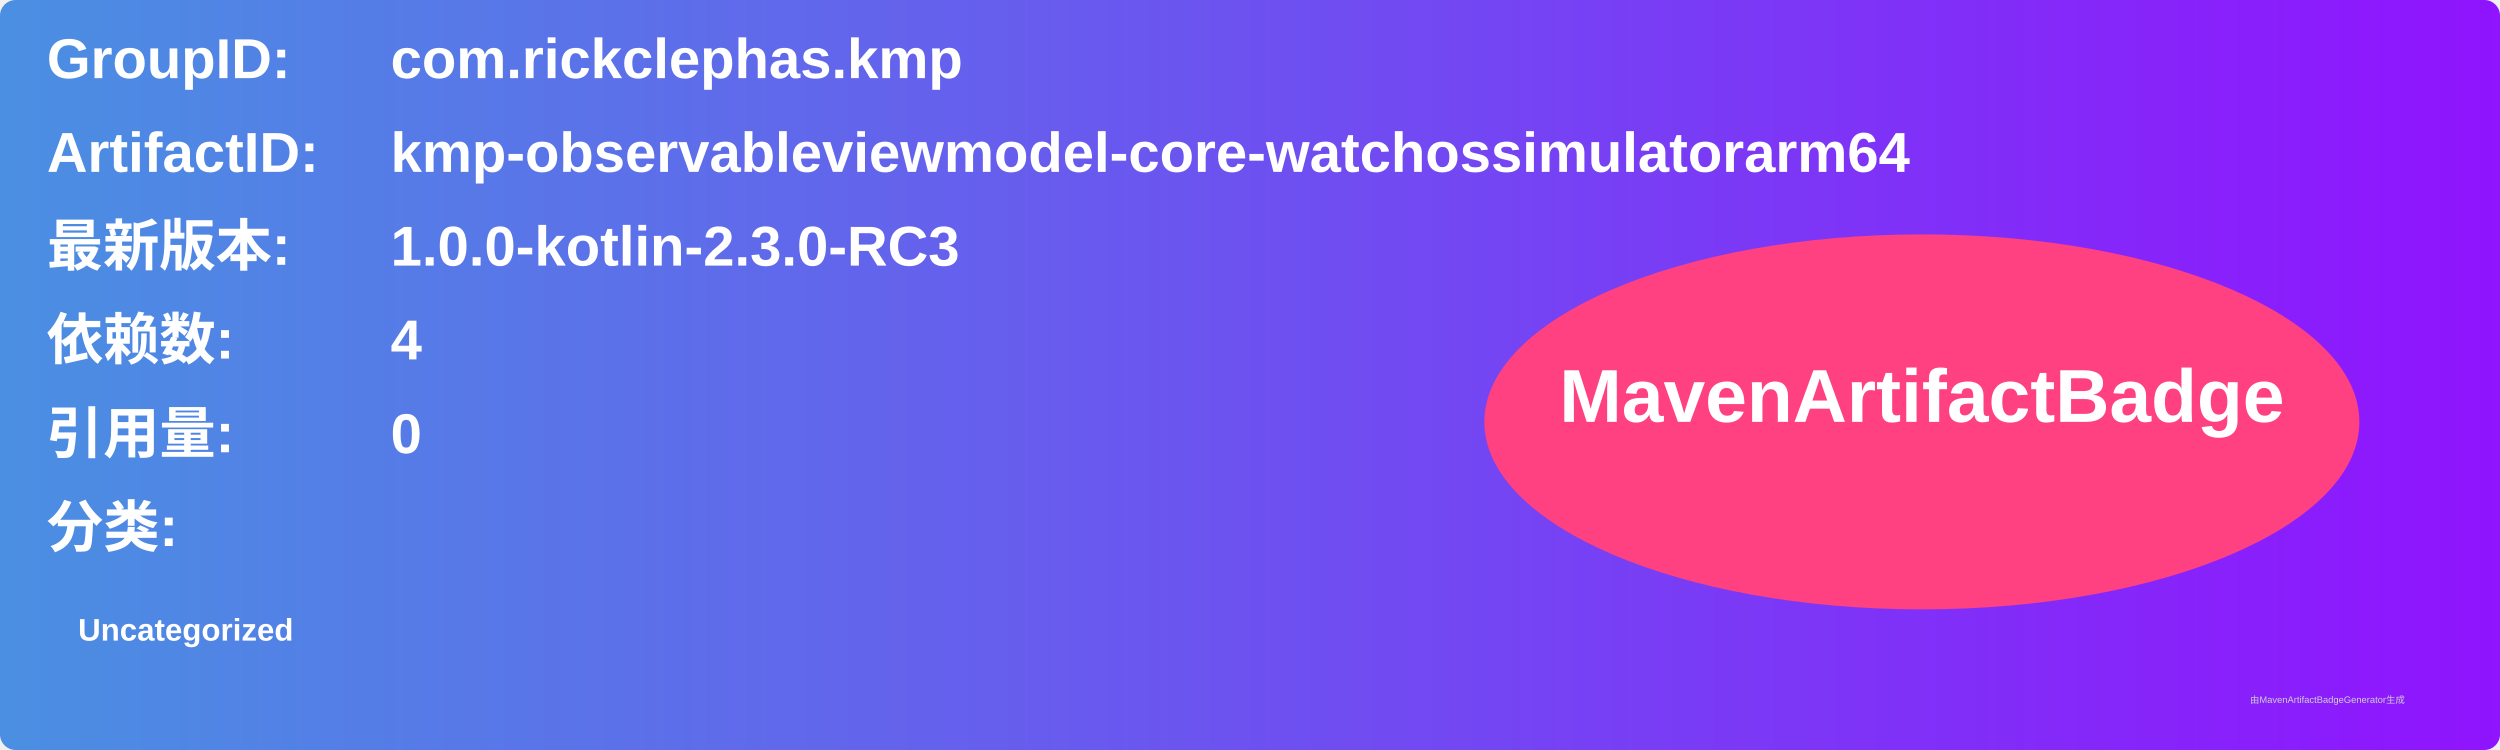
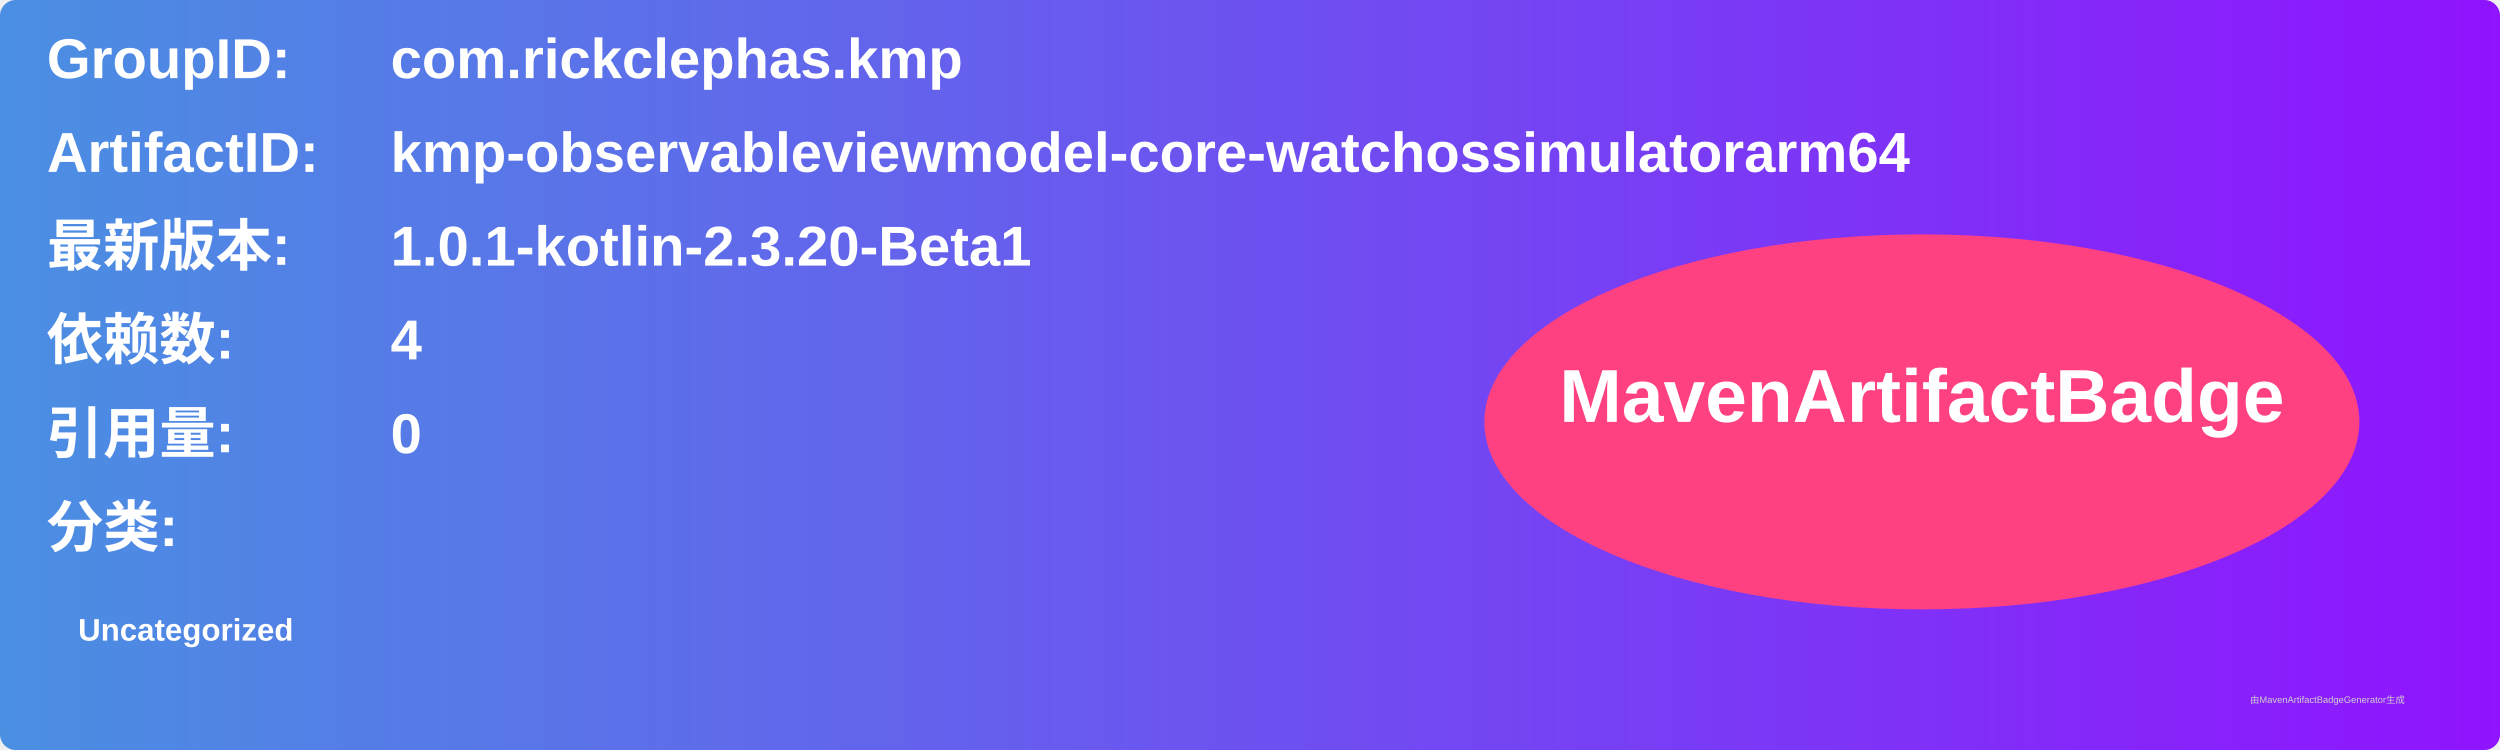
<svg xmlns="http://www.w3.org/2000/svg" width="800" height="240" viewBox="0 0 800 240">
  <linearGradient id="grad" x1="0%" y1="0%" x2="100%" y2="0%">
    <stop offset="0%" stop-color="#4a90e2" />
    <stop offset="100%" stop-color="#9013fe" />
  </linearGradient>
  <rect width="100%" height="100%" rx="5" ry="5" fill="url(#grad)" />
  <g transform="translate(15, 15)">
    <text x="0" y="10" font-family="Arial" font-size="18" fill="white" font-weight="bold" width="260">GroupID:</text>
    <text x="110" y="10" font-family="Arial" font-size="18" fill="white" font-weight="bold" width="460">com.rickclephas.kmp</text>
    <text x="0" y="40" font-family="Arial" font-size="18" fill="white" font-weight="bold" width="260">ArtifactID:</text>
    <text x="110" y="40" font-family="Arial" font-size="18" fill="white" font-weight="bold" width="460">kmp-observableviewmodel-core-watchossimulatorarm64</text>
    <text x="0" y="70" font-family="Arial" font-size="18" fill="white" font-weight="bold">最新版本:</text>
    <text x="110" y="70" font-family="Arial" font-size="18" fill="white" font-weight="bold">
-       <tspan font-weight="bold">1.0.0-kotlin-2.3.0-RC3</tspan>
+       <tspan font-weight="bold">1.0.1-kotlin-2.3.20-Beta1</tspan>
    </text>
    <text x="0" y="100" font-family="Arial" font-size="18" fill="white" font-weight="bold">依赖数: </text>
    <text x="110" y="100" font-family="Arial" font-size="18" fill="white">
      <tspan font-weight="bold">4</tspan>
    </text>
    <text x="0" y="130" font-family="Arial" font-size="18" fill="white" font-weight="bold">引用量: </text>
    <text x="110" y="130" font-family="Arial" font-size="18" fill="white">
      <tspan font-weight="bold">0</tspan>
    </text>
    <text x="0" y="160" font-family="Arial" font-size="18" fill="white" font-weight="bold">分类:</text>
    <text x="10" y="190" font-family="Arial" font-size="10" fill="white">
      <tspan font-weight="bold">Uncategorized</tspan>
    </text>
    <ellipse cx="600" cy="120" rx="140" ry="60" fill="#ff4081" />
    <text x="600" y="120" text-anchor="middle" font-family="Arial" font-size="24" fill="white" font-weight="bold">MavenArtifactBadge</text>
  </g>
  <text x="720" y="225" font-family="Arial" font-size="3" fill="#d0d0d0">由MavenArtifactBadgeGenerator生成</text>
</svg>
